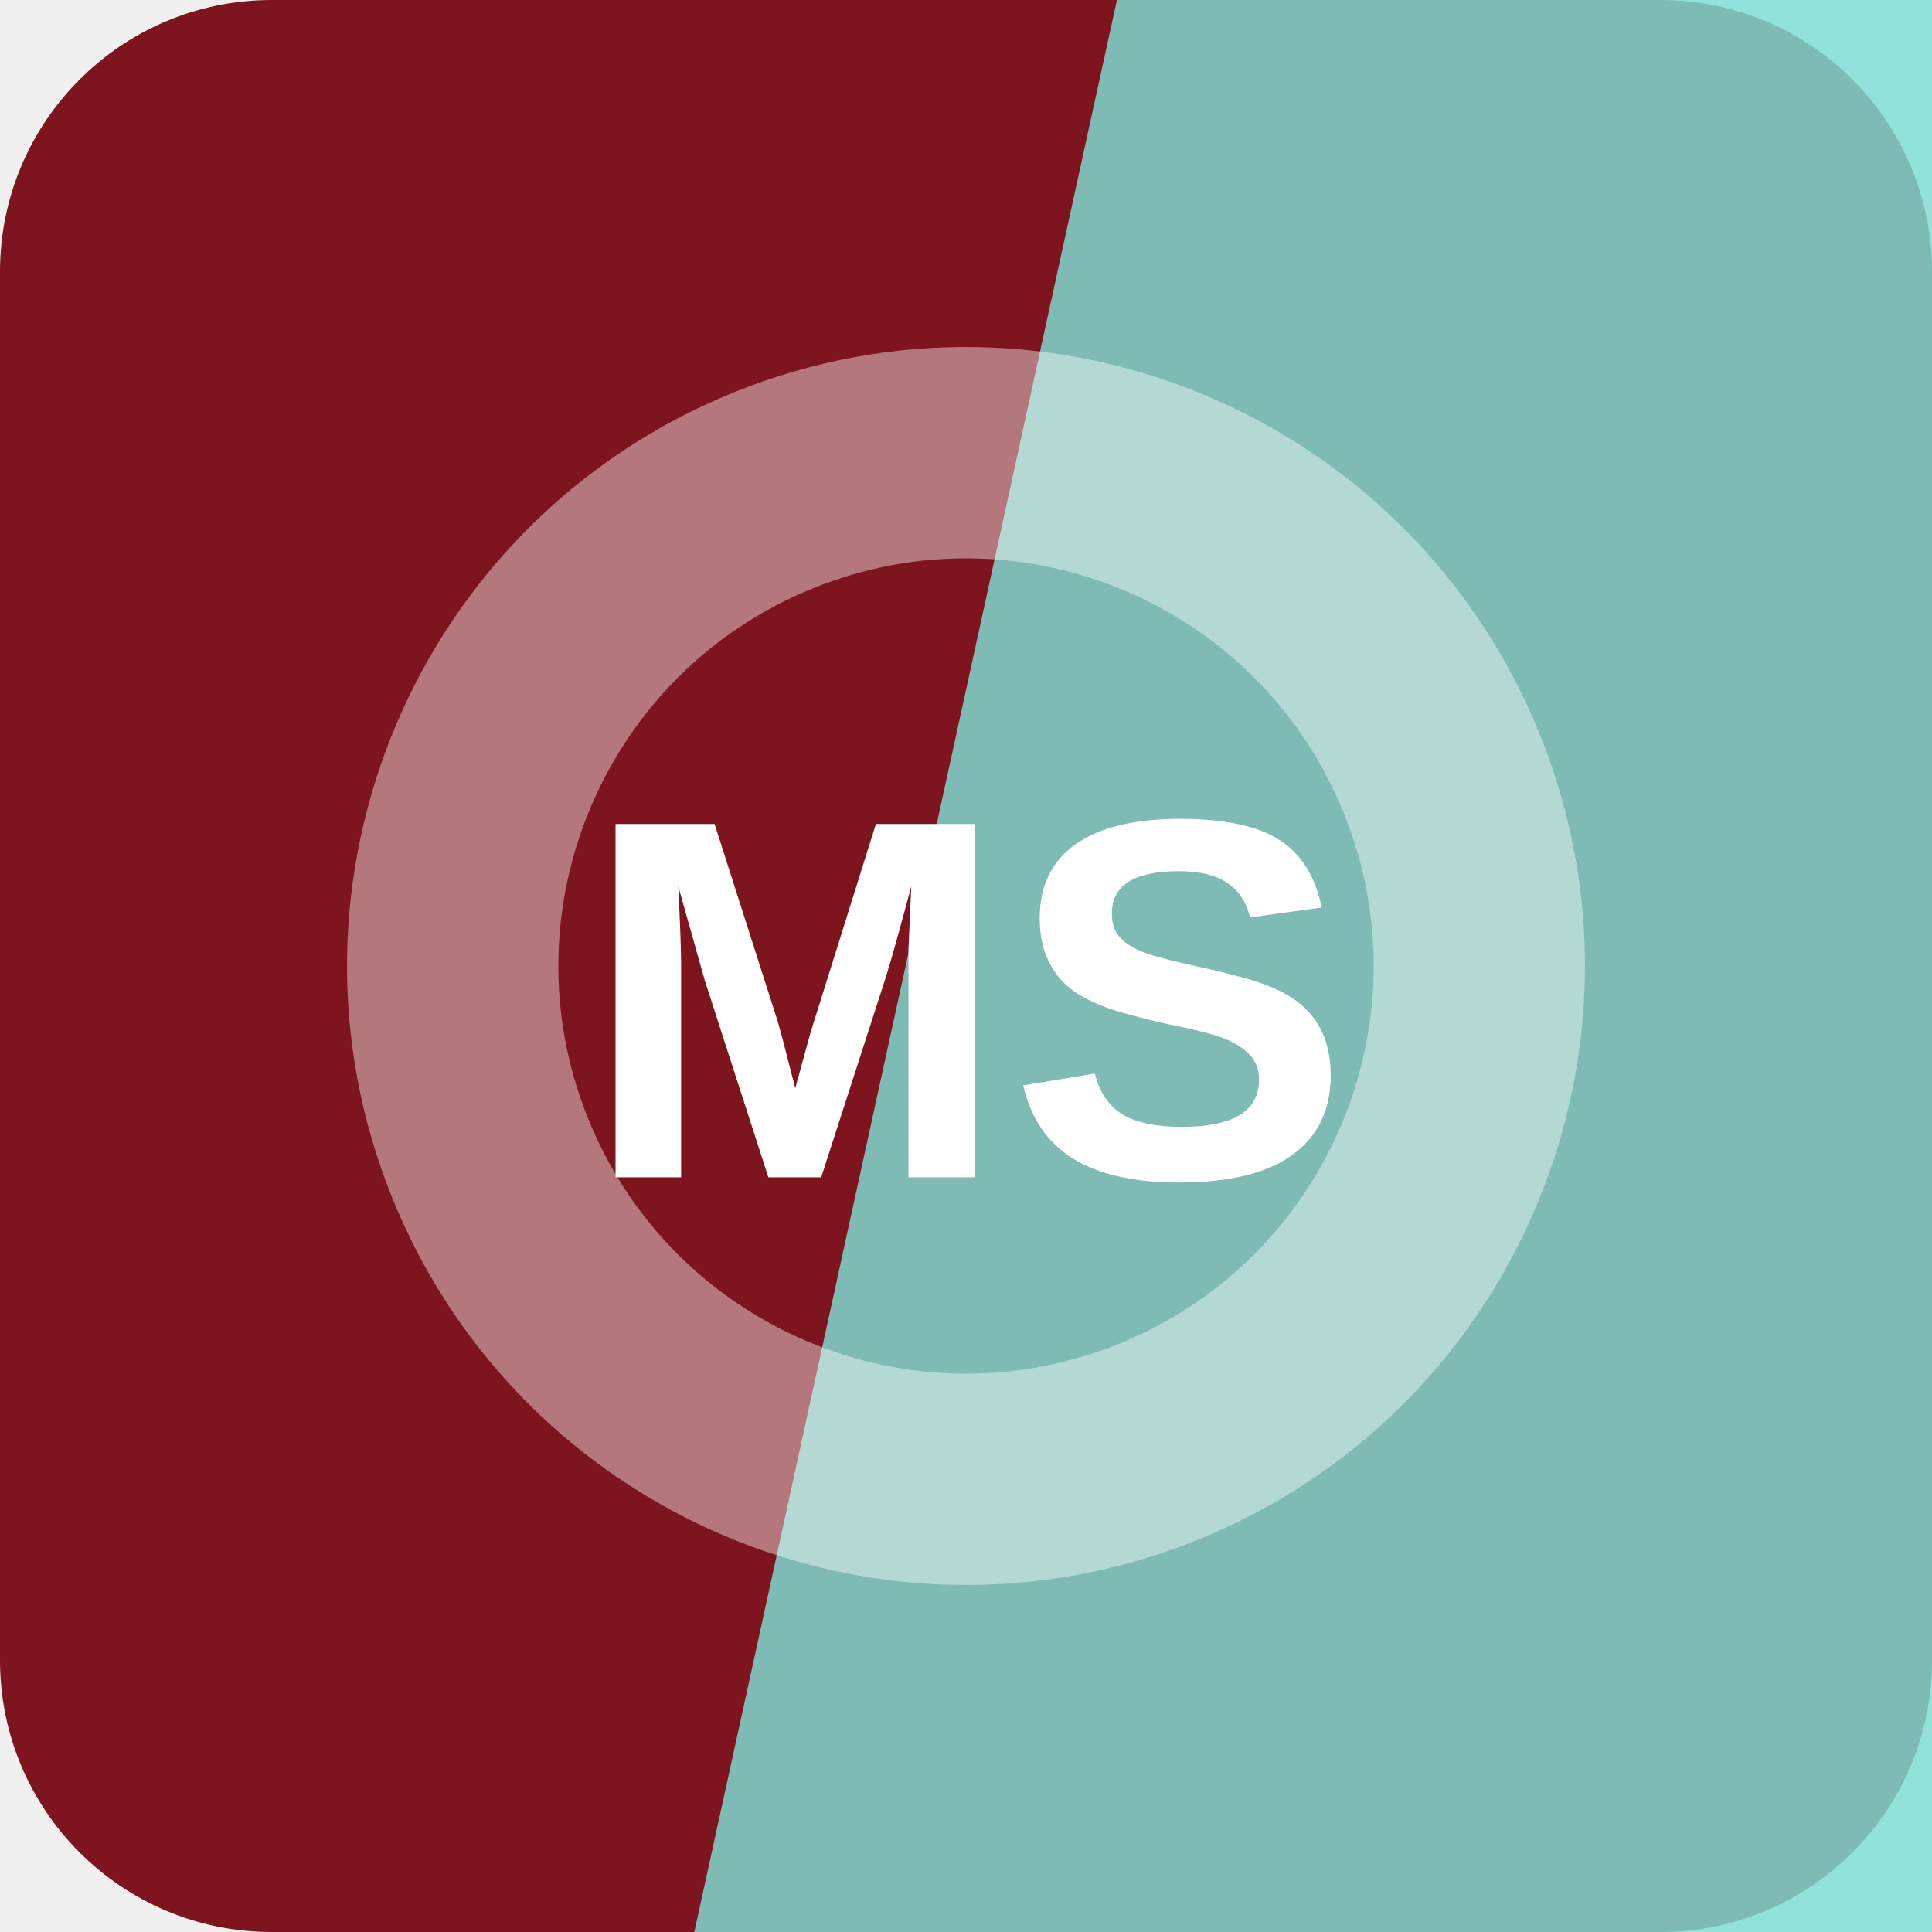
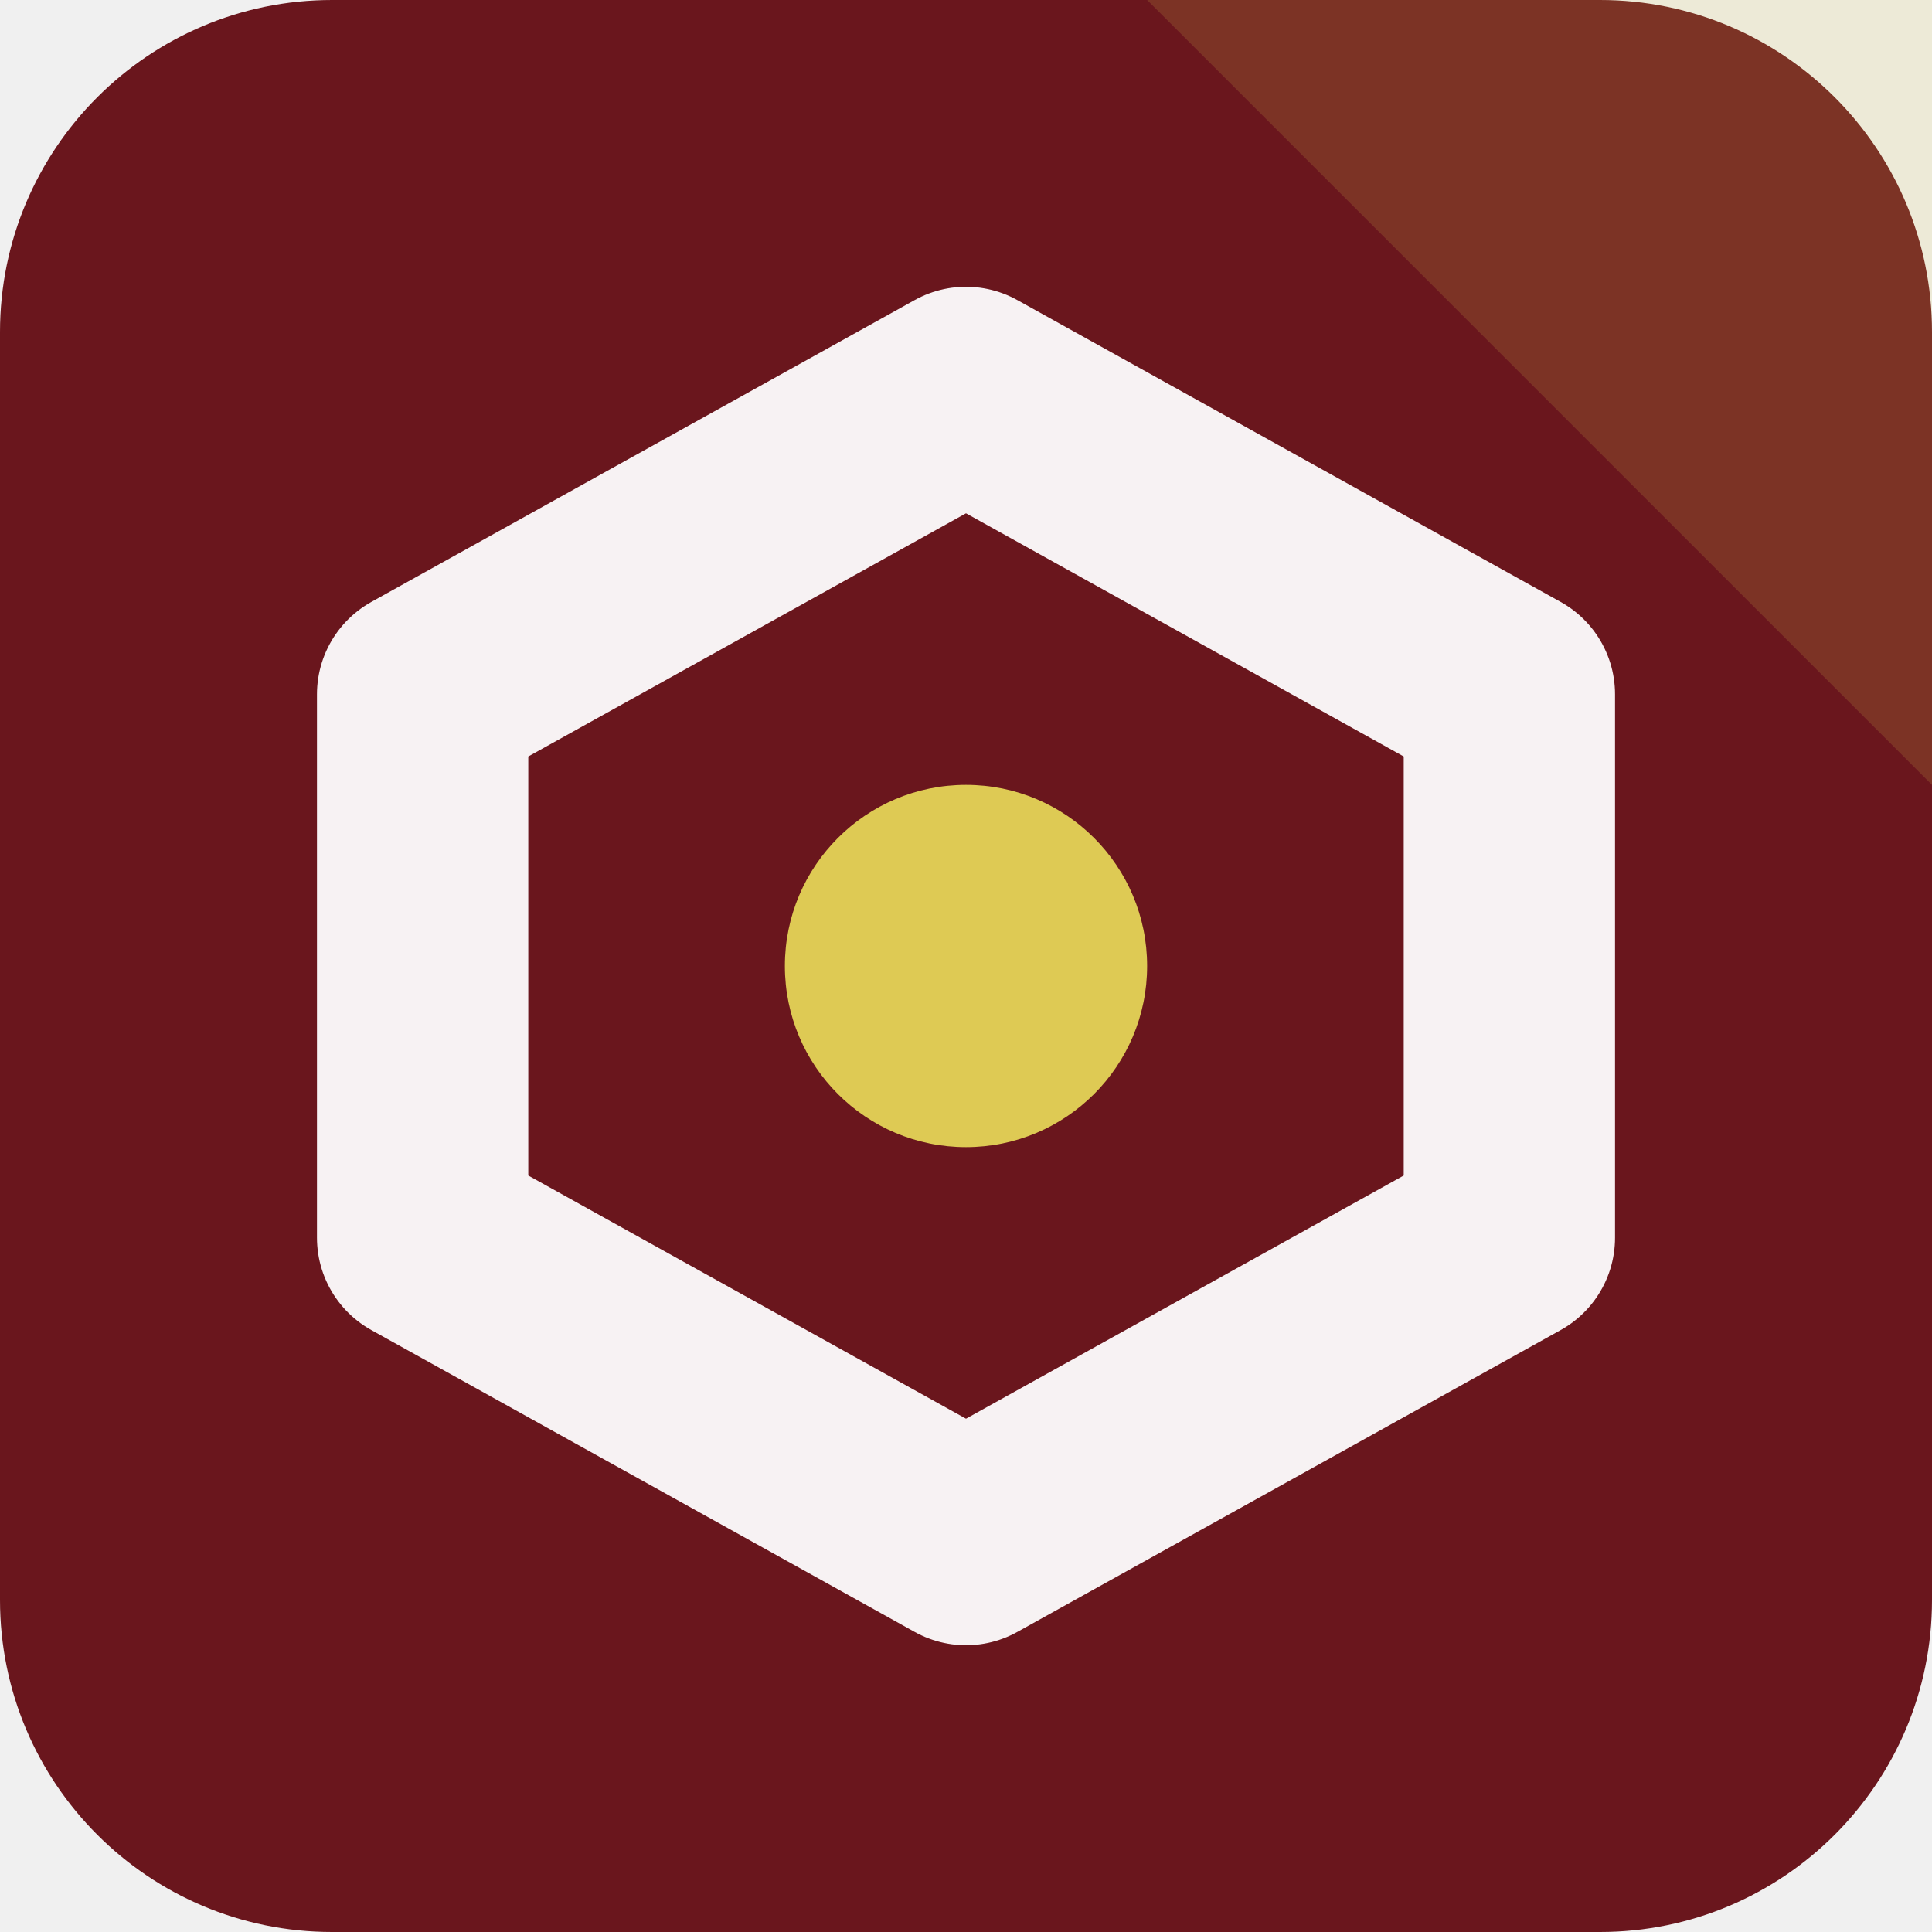
<svg xmlns="http://www.w3.org/2000/svg" width="64" height="64" viewBox="0 0 64 64" role="img">
-   <rect width="64" height="64" rx="9" fill="hsl(355 71% 29%)" />
-   <path d="M37 0h27v64H23Z" fill="hsl(174 61% 68%)" opacity="0.82" />
-   <g transform="rotate(68 32 32)" opacity="0.42">
-     <circle cx="32" cy="32" r="17" fill="none" stroke="#ffffff" stroke-width="7" />
+   <rect width="64" height="64" rx="11" fill="hsl(355 66% 25%)" />
+   <path d="M64 0v26L38 0Z" fill="hsl(51 68% 60%)" opacity="0.16" />
+   <g transform="rotate(0 32 32)">
+     <path d="M32 13 50 23v18L32 51 14 41V23Z" fill="none" stroke="hsl(355 24% 96%)" stroke-width="7" stroke-linejoin="round" />
+     <circle cx="32" cy="32" r="6" fill="hsl(51 68% 60%)" />
  </g>
-   <text x="32" y="39" text-anchor="middle" fill="#ffffff" font-family="Arial,Helvetica,sans-serif" font-size="17" font-weight="700" letter-spacing="0">MS</text>
</svg>
